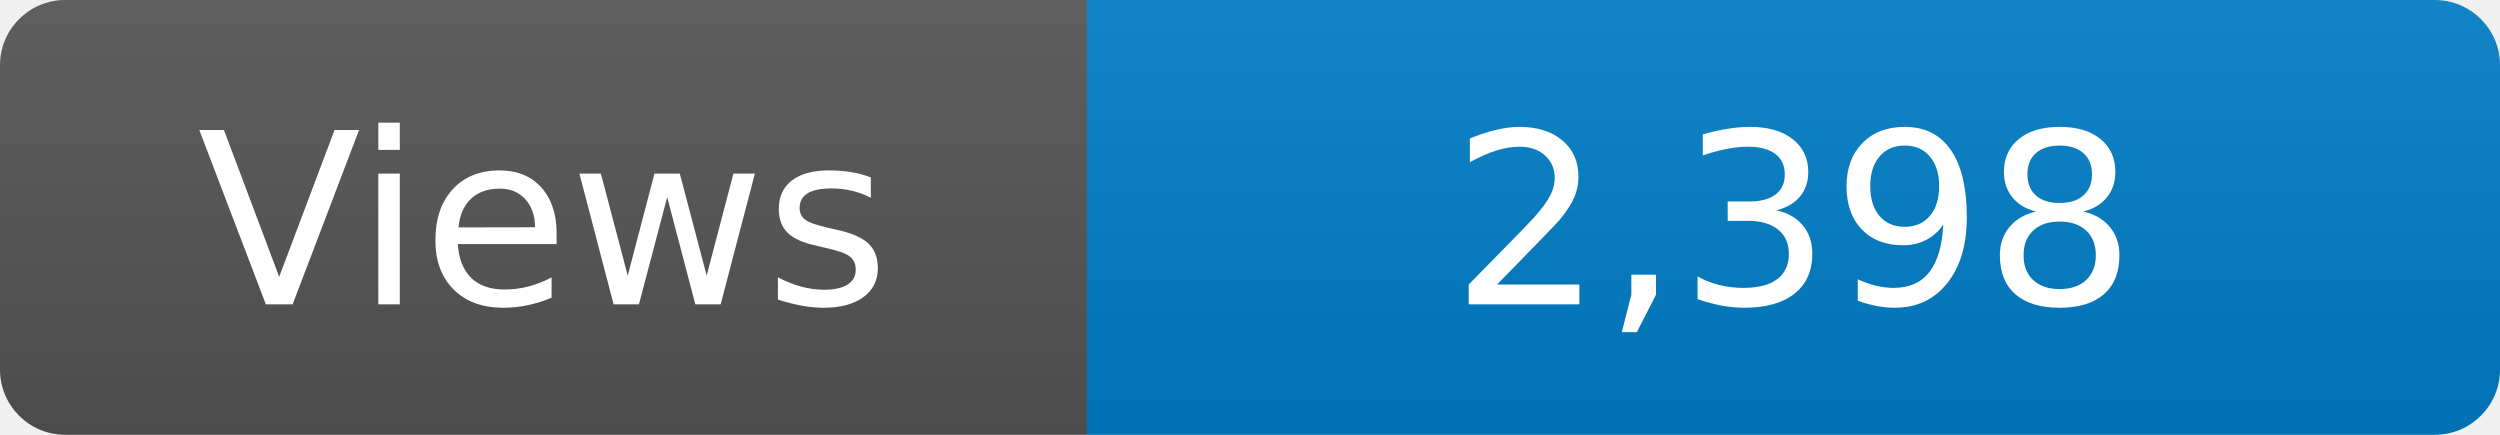
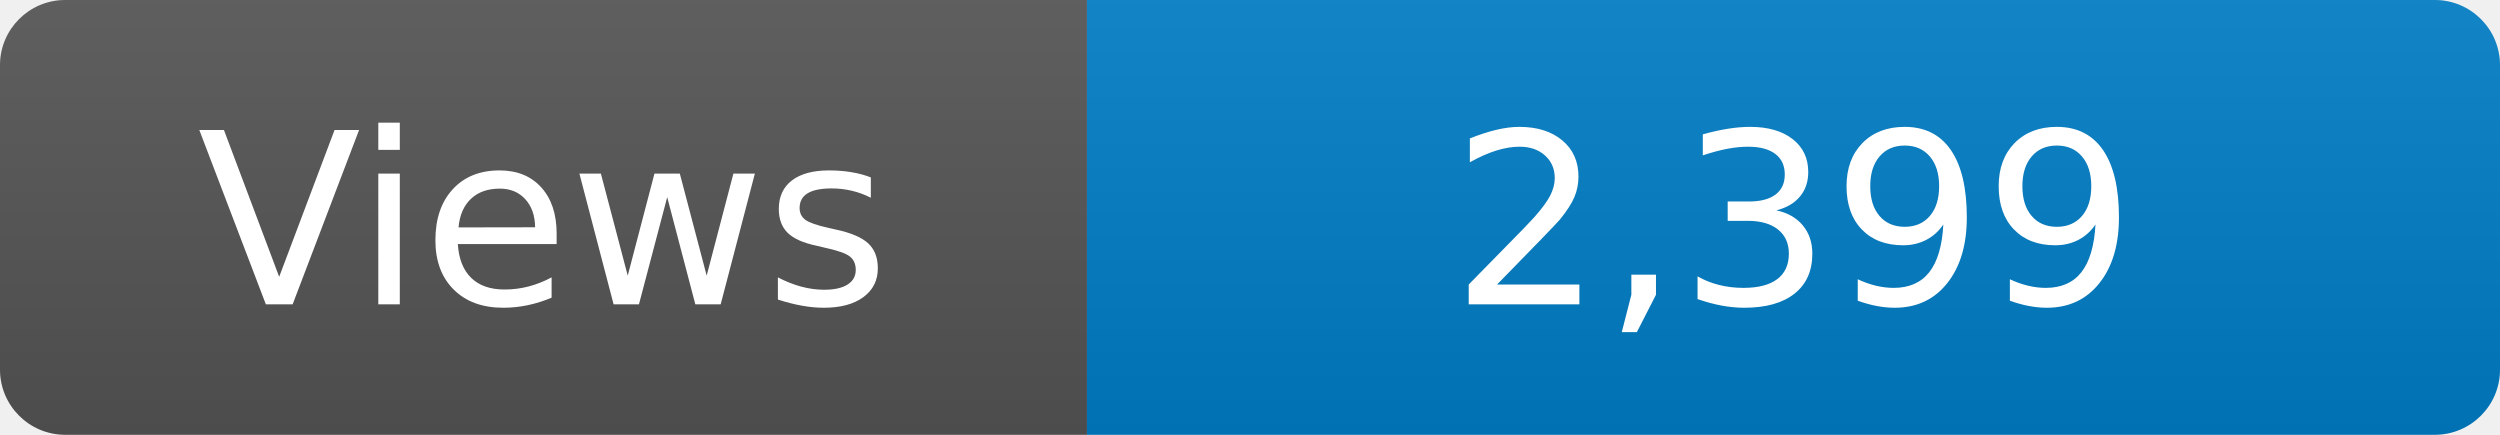
<svg xmlns="http://www.w3.org/2000/svg" width="115" height="20" role="img" aria-label="Maintained?: yes">
  <linearGradient id="s" x2="0" y2="100%">
    <stop offset="0" stop-color="#bbb" stop-opacity=".1" />
    <stop offset="1" stop-opacity=".1" />
  </linearGradient>
  <clipPath id="r">
    <rect width="115" height="20" rx="3" fill="#fff" />
  </clipPath>
  <g clip-path="url(#r)">
    <rect width="50" height="20" fill="#555" />
    <rect x="50" width="160" height="20" fill="#007ec6" />
    <rect width="115" height="20" fill="url(#s)" />
  </g>
  <g fill="#fff" text-anchor="middle" font-family="Verdana,Geneva,DejaVu Sans,sans-serif" font-size="110">
    <text x="250" y="140" transform="scale(.1)" fill="#fff">Views</text>
-     <text x="825" y="140" transform="scale(.1)" fill="#fff">2,398</text>
+     <text x="825" y="140" transform="scale(.1)" fill="#fff">2,399</text>
  </g>
</svg>
